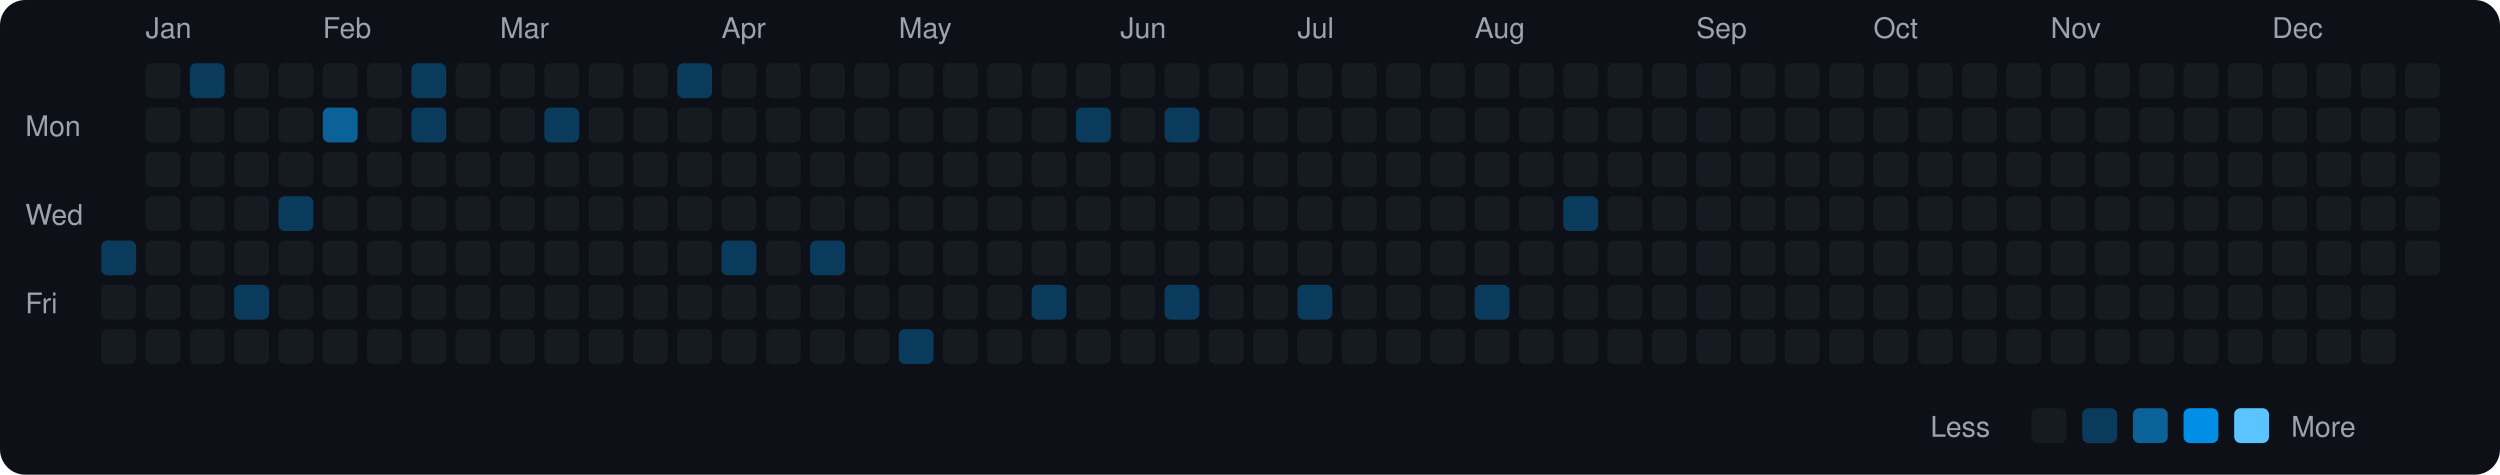
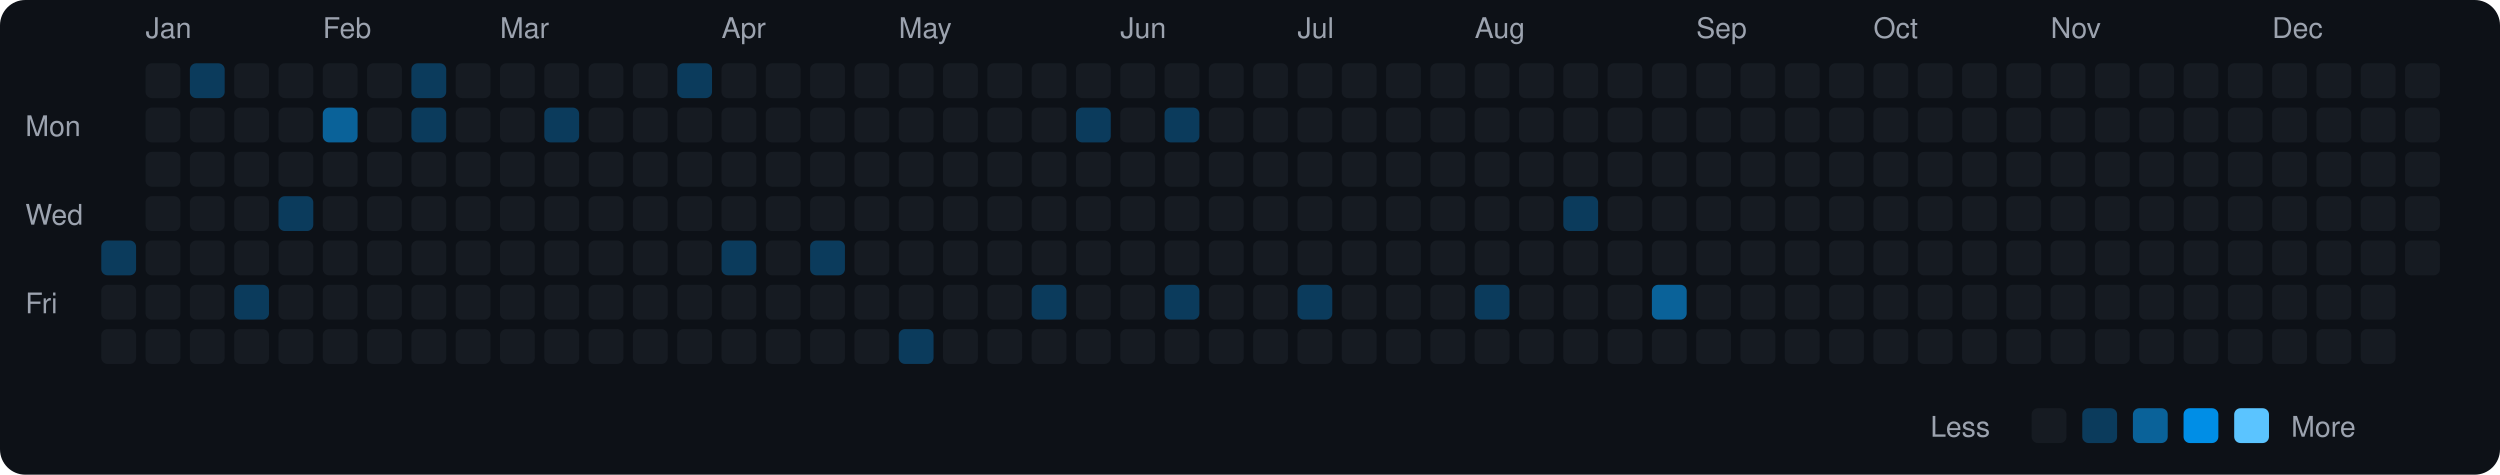
<svg xmlns="http://www.w3.org/2000/svg" viewBox="0 0 790 150" width="790" height="150">
  <rect width="790" height="150" fill="#0d1117" rx="8" ry="8" />
  <text x="8" y="43" fill="#9ca3af" font-size="9" font-family="-apple-system, BlinkMacSystemFont, 'Segoe UI', Helvetica, Arial, sans-serif">Mon</text>
  <text x="8" y="71" fill="#9ca3af" font-size="9" font-family="-apple-system, BlinkMacSystemFont, 'Segoe UI', Helvetica, Arial, sans-serif">Wed</text>
  <text x="8" y="99" fill="#9ca3af" font-size="9" font-family="-apple-system, BlinkMacSystemFont, 'Segoe UI', Helvetica, Arial, sans-serif">Fri</text>
  <rect x="32" y="76" width="11" height="11" rx="2" ry="2" fill="#0b3b5c">
    </rect>
  <rect x="32" y="90" width="11" height="11" rx="2" ry="2" fill="#161b22">
    </rect>
  <rect x="32" y="104" width="11" height="11" rx="2" ry="2" fill="#161b22">
    </rect>
  <text x="46" y="12" fill="#9ca3af" font-size="9" font-family="-apple-system, BlinkMacSystemFont, 'Segoe UI', Helvetica, Arial, sans-serif">Jan</text>
  <rect x="46" y="20" width="11" height="11" rx="2" ry="2" fill="#161b22">
    </rect>
  <rect x="46" y="34" width="11" height="11" rx="2" ry="2" fill="#161b22">
    </rect>
  <rect x="46" y="48" width="11" height="11" rx="2" ry="2" fill="#161b22">
    </rect>
  <rect x="46" y="62" width="11" height="11" rx="2" ry="2" fill="#161b22">
    </rect>
  <rect x="46" y="76" width="11" height="11" rx="2" ry="2" fill="#161b22">
    </rect>
  <rect x="46" y="90" width="11" height="11" rx="2" ry="2" fill="#161b22">
    </rect>
  <rect x="46" y="104" width="11" height="11" rx="2" ry="2" fill="#161b22">
    </rect>
  <rect x="60" y="20" width="11" height="11" rx="2" ry="2" fill="#0b3b5c">
    </rect>
  <rect x="60" y="34" width="11" height="11" rx="2" ry="2" fill="#161b22">
    </rect>
  <rect x="60" y="48" width="11" height="11" rx="2" ry="2" fill="#161b22">
    </rect>
  <rect x="60" y="62" width="11" height="11" rx="2" ry="2" fill="#161b22">
    </rect>
  <rect x="60" y="76" width="11" height="11" rx="2" ry="2" fill="#161b22">
    </rect>
  <rect x="60" y="90" width="11" height="11" rx="2" ry="2" fill="#161b22">
    </rect>
  <rect x="60" y="104" width="11" height="11" rx="2" ry="2" fill="#161b22">
    </rect>
  <rect x="74" y="20" width="11" height="11" rx="2" ry="2" fill="#161b22">
    </rect>
  <rect x="74" y="34" width="11" height="11" rx="2" ry="2" fill="#161b22">
    </rect>
  <rect x="74" y="48" width="11" height="11" rx="2" ry="2" fill="#161b22">
    </rect>
  <rect x="74" y="62" width="11" height="11" rx="2" ry="2" fill="#161b22">
    </rect>
  <rect x="74" y="76" width="11" height="11" rx="2" ry="2" fill="#161b22">
    </rect>
  <rect x="74" y="90" width="11" height="11" rx="2" ry="2" fill="#0b3b5c">
    </rect>
  <rect x="74" y="104" width="11" height="11" rx="2" ry="2" fill="#161b22">
    </rect>
  <rect x="88" y="20" width="11" height="11" rx="2" ry="2" fill="#161b22">
    </rect>
  <rect x="88" y="34" width="11" height="11" rx="2" ry="2" fill="#161b22">
    </rect>
  <rect x="88" y="48" width="11" height="11" rx="2" ry="2" fill="#161b22">
    </rect>
  <rect x="88" y="62" width="11" height="11" rx="2" ry="2" fill="#0b3b5c">
    </rect>
  <rect x="88" y="76" width="11" height="11" rx="2" ry="2" fill="#161b22">
    </rect>
  <rect x="88" y="90" width="11" height="11" rx="2" ry="2" fill="#161b22">
    </rect>
  <rect x="88" y="104" width="11" height="11" rx="2" ry="2" fill="#161b22">
    </rect>
  <text x="102" y="12" fill="#9ca3af" font-size="9" font-family="-apple-system, BlinkMacSystemFont, 'Segoe UI', Helvetica, Arial, sans-serif">Feb</text>
  <rect x="102" y="20" width="11" height="11" rx="2" ry="2" fill="#161b22">
    </rect>
  <rect x="102" y="34" width="11" height="11" rx="2" ry="2" fill="#0a6299">
    </rect>
  <rect x="102" y="48" width="11" height="11" rx="2" ry="2" fill="#161b22">
    </rect>
  <rect x="102" y="62" width="11" height="11" rx="2" ry="2" fill="#161b22">
    </rect>
  <rect x="102" y="76" width="11" height="11" rx="2" ry="2" fill="#161b22">
    </rect>
  <rect x="102" y="90" width="11" height="11" rx="2" ry="2" fill="#161b22">
    </rect>
  <rect x="102" y="104" width="11" height="11" rx="2" ry="2" fill="#161b22">
    </rect>
  <rect x="116" y="20" width="11" height="11" rx="2" ry="2" fill="#161b22">
    </rect>
  <rect x="116" y="34" width="11" height="11" rx="2" ry="2" fill="#161b22">
    </rect>
  <rect x="116" y="48" width="11" height="11" rx="2" ry="2" fill="#161b22">
    </rect>
  <rect x="116" y="62" width="11" height="11" rx="2" ry="2" fill="#161b22">
    </rect>
  <rect x="116" y="76" width="11" height="11" rx="2" ry="2" fill="#161b22">
    </rect>
  <rect x="116" y="90" width="11" height="11" rx="2" ry="2" fill="#161b22">
    </rect>
  <rect x="116" y="104" width="11" height="11" rx="2" ry="2" fill="#161b22">
    </rect>
  <rect x="130" y="20" width="11" height="11" rx="2" ry="2" fill="#0b3b5c">
    </rect>
  <rect x="130" y="34" width="11" height="11" rx="2" ry="2" fill="#0b3b5c">
    </rect>
  <rect x="130" y="48" width="11" height="11" rx="2" ry="2" fill="#161b22">
    </rect>
  <rect x="130" y="62" width="11" height="11" rx="2" ry="2" fill="#161b22">
    </rect>
  <rect x="130" y="76" width="11" height="11" rx="2" ry="2" fill="#161b22">
    </rect>
  <rect x="130" y="90" width="11" height="11" rx="2" ry="2" fill="#161b22">
    </rect>
  <rect x="130" y="104" width="11" height="11" rx="2" ry="2" fill="#161b22">
    </rect>
  <rect x="144" y="20" width="11" height="11" rx="2" ry="2" fill="#161b22">
    </rect>
  <rect x="144" y="34" width="11" height="11" rx="2" ry="2" fill="#161b22">
    </rect>
  <rect x="144" y="48" width="11" height="11" rx="2" ry="2" fill="#161b22">
    </rect>
  <rect x="144" y="62" width="11" height="11" rx="2" ry="2" fill="#161b22">
    </rect>
  <rect x="144" y="76" width="11" height="11" rx="2" ry="2" fill="#161b22">
    </rect>
  <rect x="144" y="90" width="11" height="11" rx="2" ry="2" fill="#161b22">
    </rect>
  <rect x="144" y="104" width="11" height="11" rx="2" ry="2" fill="#161b22">
    </rect>
  <text x="158" y="12" fill="#9ca3af" font-size="9" font-family="-apple-system, BlinkMacSystemFont, 'Segoe UI', Helvetica, Arial, sans-serif">Mar</text>
  <rect x="158" y="20" width="11" height="11" rx="2" ry="2" fill="#161b22">
    </rect>
  <rect x="158" y="34" width="11" height="11" rx="2" ry="2" fill="#161b22">
    </rect>
  <rect x="158" y="48" width="11" height="11" rx="2" ry="2" fill="#161b22">
    </rect>
  <rect x="158" y="62" width="11" height="11" rx="2" ry="2" fill="#161b22">
    </rect>
  <rect x="158" y="76" width="11" height="11" rx="2" ry="2" fill="#161b22">
    </rect>
  <rect x="158" y="90" width="11" height="11" rx="2" ry="2" fill="#161b22">
    </rect>
  <rect x="158" y="104" width="11" height="11" rx="2" ry="2" fill="#161b22">
    </rect>
  <rect x="172" y="20" width="11" height="11" rx="2" ry="2" fill="#161b22">
    </rect>
  <rect x="172" y="34" width="11" height="11" rx="2" ry="2" fill="#0b3b5c">
    </rect>
  <rect x="172" y="48" width="11" height="11" rx="2" ry="2" fill="#161b22">
    </rect>
  <rect x="172" y="62" width="11" height="11" rx="2" ry="2" fill="#161b22">
    </rect>
  <rect x="172" y="76" width="11" height="11" rx="2" ry="2" fill="#161b22">
    </rect>
  <rect x="172" y="90" width="11" height="11" rx="2" ry="2" fill="#161b22">
    </rect>
  <rect x="172" y="104" width="11" height="11" rx="2" ry="2" fill="#161b22">
    </rect>
  <rect x="186" y="20" width="11" height="11" rx="2" ry="2" fill="#161b22">
    </rect>
  <rect x="186" y="34" width="11" height="11" rx="2" ry="2" fill="#161b22">
    </rect>
  <rect x="186" y="48" width="11" height="11" rx="2" ry="2" fill="#161b22">
    </rect>
  <rect x="186" y="62" width="11" height="11" rx="2" ry="2" fill="#161b22">
    </rect>
  <rect x="186" y="76" width="11" height="11" rx="2" ry="2" fill="#161b22">
    </rect>
  <rect x="186" y="90" width="11" height="11" rx="2" ry="2" fill="#161b22">
    </rect>
  <rect x="186" y="104" width="11" height="11" rx="2" ry="2" fill="#161b22">
    </rect>
  <rect x="200" y="20" width="11" height="11" rx="2" ry="2" fill="#161b22">
    </rect>
  <rect x="200" y="34" width="11" height="11" rx="2" ry="2" fill="#161b22">
    </rect>
  <rect x="200" y="48" width="11" height="11" rx="2" ry="2" fill="#161b22">
    </rect>
  <rect x="200" y="62" width="11" height="11" rx="2" ry="2" fill="#161b22">
    </rect>
  <rect x="200" y="76" width="11" height="11" rx="2" ry="2" fill="#161b22">
    </rect>
  <rect x="200" y="90" width="11" height="11" rx="2" ry="2" fill="#161b22">
    </rect>
  <rect x="200" y="104" width="11" height="11" rx="2" ry="2" fill="#161b22">
    </rect>
  <rect x="214" y="20" width="11" height="11" rx="2" ry="2" fill="#0b3b5c">
    </rect>
  <rect x="214" y="34" width="11" height="11" rx="2" ry="2" fill="#161b22">
    </rect>
  <rect x="214" y="48" width="11" height="11" rx="2" ry="2" fill="#161b22">
    </rect>
  <rect x="214" y="62" width="11" height="11" rx="2" ry="2" fill="#161b22">
    </rect>
  <rect x="214" y="76" width="11" height="11" rx="2" ry="2" fill="#161b22">
    </rect>
  <rect x="214" y="90" width="11" height="11" rx="2" ry="2" fill="#161b22">
    </rect>
  <rect x="214" y="104" width="11" height="11" rx="2" ry="2" fill="#161b22">
    </rect>
  <text x="228" y="12" fill="#9ca3af" font-size="9" font-family="-apple-system, BlinkMacSystemFont, 'Segoe UI', Helvetica, Arial, sans-serif">Apr</text>
  <rect x="228" y="20" width="11" height="11" rx="2" ry="2" fill="#161b22">
    </rect>
  <rect x="228" y="34" width="11" height="11" rx="2" ry="2" fill="#161b22">
    </rect>
  <rect x="228" y="48" width="11" height="11" rx="2" ry="2" fill="#161b22">
    </rect>
  <rect x="228" y="62" width="11" height="11" rx="2" ry="2" fill="#161b22">
    </rect>
  <rect x="228" y="76" width="11" height="11" rx="2" ry="2" fill="#0b3b5c">
    </rect>
  <rect x="228" y="90" width="11" height="11" rx="2" ry="2" fill="#161b22">
    </rect>
  <rect x="228" y="104" width="11" height="11" rx="2" ry="2" fill="#161b22">
    </rect>
  <rect x="242" y="20" width="11" height="11" rx="2" ry="2" fill="#161b22">
    </rect>
  <rect x="242" y="34" width="11" height="11" rx="2" ry="2" fill="#161b22">
    </rect>
  <rect x="242" y="48" width="11" height="11" rx="2" ry="2" fill="#161b22">
    </rect>
  <rect x="242" y="62" width="11" height="11" rx="2" ry="2" fill="#161b22">
    </rect>
  <rect x="242" y="76" width="11" height="11" rx="2" ry="2" fill="#161b22">
    </rect>
  <rect x="242" y="90" width="11" height="11" rx="2" ry="2" fill="#161b22">
    </rect>
  <rect x="242" y="104" width="11" height="11" rx="2" ry="2" fill="#161b22">
    </rect>
  <rect x="256" y="20" width="11" height="11" rx="2" ry="2" fill="#161b22">
    </rect>
  <rect x="256" y="34" width="11" height="11" rx="2" ry="2" fill="#161b22">
    </rect>
  <rect x="256" y="48" width="11" height="11" rx="2" ry="2" fill="#161b22">
    </rect>
  <rect x="256" y="62" width="11" height="11" rx="2" ry="2" fill="#161b22">
    </rect>
  <rect x="256" y="76" width="11" height="11" rx="2" ry="2" fill="#0b3b5c">
    </rect>
  <rect x="256" y="90" width="11" height="11" rx="2" ry="2" fill="#161b22">
    </rect>
  <rect x="256" y="104" width="11" height="11" rx="2" ry="2" fill="#161b22">
    </rect>
  <rect x="270" y="20" width="11" height="11" rx="2" ry="2" fill="#161b22">
    </rect>
  <rect x="270" y="34" width="11" height="11" rx="2" ry="2" fill="#161b22">
    </rect>
  <rect x="270" y="48" width="11" height="11" rx="2" ry="2" fill="#161b22">
    </rect>
  <rect x="270" y="62" width="11" height="11" rx="2" ry="2" fill="#161b22">
    </rect>
  <rect x="270" y="76" width="11" height="11" rx="2" ry="2" fill="#161b22">
    </rect>
  <rect x="270" y="90" width="11" height="11" rx="2" ry="2" fill="#161b22">
    </rect>
  <rect x="270" y="104" width="11" height="11" rx="2" ry="2" fill="#161b22">
    </rect>
  <text x="284" y="12" fill="#9ca3af" font-size="9" font-family="-apple-system, BlinkMacSystemFont, 'Segoe UI', Helvetica, Arial, sans-serif">May</text>
  <rect x="284" y="20" width="11" height="11" rx="2" ry="2" fill="#161b22">
    </rect>
  <rect x="284" y="34" width="11" height="11" rx="2" ry="2" fill="#161b22">
    </rect>
  <rect x="284" y="48" width="11" height="11" rx="2" ry="2" fill="#161b22">
    </rect>
  <rect x="284" y="62" width="11" height="11" rx="2" ry="2" fill="#161b22">
    </rect>
  <rect x="284" y="76" width="11" height="11" rx="2" ry="2" fill="#161b22">
    </rect>
  <rect x="284" y="90" width="11" height="11" rx="2" ry="2" fill="#161b22">
    </rect>
  <rect x="284" y="104" width="11" height="11" rx="2" ry="2" fill="#0b3b5c">
    </rect>
  <rect x="298" y="20" width="11" height="11" rx="2" ry="2" fill="#161b22">
    </rect>
  <rect x="298" y="34" width="11" height="11" rx="2" ry="2" fill="#161b22">
    </rect>
  <rect x="298" y="48" width="11" height="11" rx="2" ry="2" fill="#161b22">
    </rect>
  <rect x="298" y="62" width="11" height="11" rx="2" ry="2" fill="#161b22">
    </rect>
  <rect x="298" y="76" width="11" height="11" rx="2" ry="2" fill="#161b22">
    </rect>
  <rect x="298" y="90" width="11" height="11" rx="2" ry="2" fill="#161b22">
    </rect>
  <rect x="298" y="104" width="11" height="11" rx="2" ry="2" fill="#161b22">
    </rect>
  <rect x="312" y="20" width="11" height="11" rx="2" ry="2" fill="#161b22">
    </rect>
  <rect x="312" y="34" width="11" height="11" rx="2" ry="2" fill="#161b22">
    </rect>
  <rect x="312" y="48" width="11" height="11" rx="2" ry="2" fill="#161b22">
    </rect>
  <rect x="312" y="62" width="11" height="11" rx="2" ry="2" fill="#161b22">
    </rect>
  <rect x="312" y="76" width="11" height="11" rx="2" ry="2" fill="#161b22">
    </rect>
  <rect x="312" y="90" width="11" height="11" rx="2" ry="2" fill="#161b22">
    </rect>
  <rect x="312" y="104" width="11" height="11" rx="2" ry="2" fill="#161b22">
    </rect>
  <rect x="326" y="20" width="11" height="11" rx="2" ry="2" fill="#161b22">
    </rect>
  <rect x="326" y="34" width="11" height="11" rx="2" ry="2" fill="#161b22">
    </rect>
  <rect x="326" y="48" width="11" height="11" rx="2" ry="2" fill="#161b22">
    </rect>
  <rect x="326" y="62" width="11" height="11" rx="2" ry="2" fill="#161b22">
    </rect>
  <rect x="326" y="76" width="11" height="11" rx="2" ry="2" fill="#161b22">
    </rect>
  <rect x="326" y="90" width="11" height="11" rx="2" ry="2" fill="#0b3b5c">
    </rect>
  <rect x="326" y="104" width="11" height="11" rx="2" ry="2" fill="#161b22">
    </rect>
  <rect x="340" y="20" width="11" height="11" rx="2" ry="2" fill="#161b22">
    </rect>
  <rect x="340" y="34" width="11" height="11" rx="2" ry="2" fill="#0b3b5c">
    </rect>
  <rect x="340" y="48" width="11" height="11" rx="2" ry="2" fill="#161b22">
    </rect>
  <rect x="340" y="62" width="11" height="11" rx="2" ry="2" fill="#161b22">
    </rect>
  <rect x="340" y="76" width="11" height="11" rx="2" ry="2" fill="#161b22">
    </rect>
  <rect x="340" y="90" width="11" height="11" rx="2" ry="2" fill="#161b22">
    </rect>
  <rect x="340" y="104" width="11" height="11" rx="2" ry="2" fill="#161b22">
    </rect>
  <text x="354" y="12" fill="#9ca3af" font-size="9" font-family="-apple-system, BlinkMacSystemFont, 'Segoe UI', Helvetica, Arial, sans-serif">Jun</text>
  <rect x="354" y="20" width="11" height="11" rx="2" ry="2" fill="#161b22">
    </rect>
  <rect x="354" y="34" width="11" height="11" rx="2" ry="2" fill="#161b22">
    </rect>
  <rect x="354" y="48" width="11" height="11" rx="2" ry="2" fill="#161b22">
    </rect>
  <rect x="354" y="62" width="11" height="11" rx="2" ry="2" fill="#161b22">
    </rect>
  <rect x="354" y="76" width="11" height="11" rx="2" ry="2" fill="#161b22">
    </rect>
  <rect x="354" y="90" width="11" height="11" rx="2" ry="2" fill="#161b22">
    </rect>
  <rect x="354" y="104" width="11" height="11" rx="2" ry="2" fill="#161b22">
    </rect>
  <rect x="368" y="20" width="11" height="11" rx="2" ry="2" fill="#161b22">
    </rect>
  <rect x="368" y="34" width="11" height="11" rx="2" ry="2" fill="#0b3b5c">
    </rect>
  <rect x="368" y="48" width="11" height="11" rx="2" ry="2" fill="#161b22">
    </rect>
  <rect x="368" y="62" width="11" height="11" rx="2" ry="2" fill="#161b22">
    </rect>
  <rect x="368" y="76" width="11" height="11" rx="2" ry="2" fill="#161b22">
    </rect>
  <rect x="368" y="90" width="11" height="11" rx="2" ry="2" fill="#0b3b5c">
    </rect>
  <rect x="368" y="104" width="11" height="11" rx="2" ry="2" fill="#161b22">
    </rect>
  <rect x="382" y="20" width="11" height="11" rx="2" ry="2" fill="#161b22">
    </rect>
  <rect x="382" y="34" width="11" height="11" rx="2" ry="2" fill="#161b22">
    </rect>
  <rect x="382" y="48" width="11" height="11" rx="2" ry="2" fill="#161b22">
    </rect>
  <rect x="382" y="62" width="11" height="11" rx="2" ry="2" fill="#161b22">
    </rect>
  <rect x="382" y="76" width="11" height="11" rx="2" ry="2" fill="#161b22">
    </rect>
  <rect x="382" y="90" width="11" height="11" rx="2" ry="2" fill="#161b22">
    </rect>
  <rect x="382" y="104" width="11" height="11" rx="2" ry="2" fill="#161b22">
    </rect>
  <rect x="396" y="20" width="11" height="11" rx="2" ry="2" fill="#161b22">
    </rect>
  <rect x="396" y="34" width="11" height="11" rx="2" ry="2" fill="#161b22">
    </rect>
  <rect x="396" y="48" width="11" height="11" rx="2" ry="2" fill="#161b22">
    </rect>
  <rect x="396" y="62" width="11" height="11" rx="2" ry="2" fill="#161b22">
    </rect>
  <rect x="396" y="76" width="11" height="11" rx="2" ry="2" fill="#161b22">
    </rect>
  <rect x="396" y="90" width="11" height="11" rx="2" ry="2" fill="#161b22">
    </rect>
  <rect x="396" y="104" width="11" height="11" rx="2" ry="2" fill="#161b22">
    </rect>
  <text x="410" y="12" fill="#9ca3af" font-size="9" font-family="-apple-system, BlinkMacSystemFont, 'Segoe UI', Helvetica, Arial, sans-serif">Jul</text>
  <rect x="410" y="20" width="11" height="11" rx="2" ry="2" fill="#161b22">
    </rect>
  <rect x="410" y="34" width="11" height="11" rx="2" ry="2" fill="#161b22">
    </rect>
  <rect x="410" y="48" width="11" height="11" rx="2" ry="2" fill="#161b22">
    </rect>
  <rect x="410" y="62" width="11" height="11" rx="2" ry="2" fill="#161b22">
    </rect>
  <rect x="410" y="76" width="11" height="11" rx="2" ry="2" fill="#161b22">
    </rect>
  <rect x="410" y="90" width="11" height="11" rx="2" ry="2" fill="#0b3b5c">
    </rect>
  <rect x="410" y="104" width="11" height="11" rx="2" ry="2" fill="#161b22">
    </rect>
  <rect x="424" y="20" width="11" height="11" rx="2" ry="2" fill="#161b22">
    </rect>
  <rect x="424" y="34" width="11" height="11" rx="2" ry="2" fill="#161b22">
    </rect>
  <rect x="424" y="48" width="11" height="11" rx="2" ry="2" fill="#161b22">
    </rect>
  <rect x="424" y="62" width="11" height="11" rx="2" ry="2" fill="#161b22">
    </rect>
  <rect x="424" y="76" width="11" height="11" rx="2" ry="2" fill="#161b22">
    </rect>
  <rect x="424" y="90" width="11" height="11" rx="2" ry="2" fill="#161b22">
    </rect>
  <rect x="424" y="104" width="11" height="11" rx="2" ry="2" fill="#161b22">
    </rect>
  <rect x="438" y="20" width="11" height="11" rx="2" ry="2" fill="#161b22">
    </rect>
  <rect x="438" y="34" width="11" height="11" rx="2" ry="2" fill="#161b22">
    </rect>
  <rect x="438" y="48" width="11" height="11" rx="2" ry="2" fill="#161b22">
    </rect>
  <rect x="438" y="62" width="11" height="11" rx="2" ry="2" fill="#161b22">
    </rect>
  <rect x="438" y="76" width="11" height="11" rx="2" ry="2" fill="#161b22">
    </rect>
  <rect x="438" y="90" width="11" height="11" rx="2" ry="2" fill="#161b22">
    </rect>
  <rect x="438" y="104" width="11" height="11" rx="2" ry="2" fill="#161b22">
    </rect>
  <rect x="452" y="20" width="11" height="11" rx="2" ry="2" fill="#161b22">
    </rect>
  <rect x="452" y="34" width="11" height="11" rx="2" ry="2" fill="#161b22">
    </rect>
  <rect x="452" y="48" width="11" height="11" rx="2" ry="2" fill="#161b22">
    </rect>
  <rect x="452" y="62" width="11" height="11" rx="2" ry="2" fill="#161b22">
    </rect>
  <rect x="452" y="76" width="11" height="11" rx="2" ry="2" fill="#161b22">
    </rect>
  <rect x="452" y="90" width="11" height="11" rx="2" ry="2" fill="#161b22">
    </rect>
  <rect x="452" y="104" width="11" height="11" rx="2" ry="2" fill="#161b22">
    </rect>
  <text x="466" y="12" fill="#9ca3af" font-size="9" font-family="-apple-system, BlinkMacSystemFont, 'Segoe UI', Helvetica, Arial, sans-serif">Aug</text>
  <rect x="466" y="20" width="11" height="11" rx="2" ry="2" fill="#161b22">
    </rect>
  <rect x="466" y="34" width="11" height="11" rx="2" ry="2" fill="#161b22">
    </rect>
  <rect x="466" y="48" width="11" height="11" rx="2" ry="2" fill="#161b22">
    </rect>
  <rect x="466" y="62" width="11" height="11" rx="2" ry="2" fill="#161b22">
    </rect>
  <rect x="466" y="76" width="11" height="11" rx="2" ry="2" fill="#161b22">
    </rect>
  <rect x="466" y="90" width="11" height="11" rx="2" ry="2" fill="#0b3b5c">
    </rect>
  <rect x="466" y="104" width="11" height="11" rx="2" ry="2" fill="#161b22">
    </rect>
  <rect x="480" y="20" width="11" height="11" rx="2" ry="2" fill="#161b22">
    </rect>
  <rect x="480" y="34" width="11" height="11" rx="2" ry="2" fill="#161b22">
    </rect>
  <rect x="480" y="48" width="11" height="11" rx="2" ry="2" fill="#161b22">
    </rect>
  <rect x="480" y="62" width="11" height="11" rx="2" ry="2" fill="#161b22">
    </rect>
  <rect x="480" y="76" width="11" height="11" rx="2" ry="2" fill="#161b22">
    </rect>
  <rect x="480" y="90" width="11" height="11" rx="2" ry="2" fill="#161b22">
    </rect>
  <rect x="480" y="104" width="11" height="11" rx="2" ry="2" fill="#161b22">
    </rect>
  <rect x="494" y="20" width="11" height="11" rx="2" ry="2" fill="#161b22">
    </rect>
  <rect x="494" y="34" width="11" height="11" rx="2" ry="2" fill="#161b22">
    </rect>
  <rect x="494" y="48" width="11" height="11" rx="2" ry="2" fill="#161b22">
    </rect>
  <rect x="494" y="62" width="11" height="11" rx="2" ry="2" fill="#0b3b5c">
    </rect>
  <rect x="494" y="76" width="11" height="11" rx="2" ry="2" fill="#161b22">
    </rect>
  <rect x="494" y="90" width="11" height="11" rx="2" ry="2" fill="#161b22">
    </rect>
  <rect x="494" y="104" width="11" height="11" rx="2" ry="2" fill="#161b22">
    </rect>
  <rect x="508" y="20" width="11" height="11" rx="2" ry="2" fill="#161b22">
    </rect>
  <rect x="508" y="34" width="11" height="11" rx="2" ry="2" fill="#161b22">
    </rect>
  <rect x="508" y="48" width="11" height="11" rx="2" ry="2" fill="#161b22">
    </rect>
  <rect x="508" y="62" width="11" height="11" rx="2" ry="2" fill="#161b22">
    </rect>
  <rect x="508" y="76" width="11" height="11" rx="2" ry="2" fill="#161b22">
    </rect>
  <rect x="508" y="90" width="11" height="11" rx="2" ry="2" fill="#161b22">
    </rect>
  <rect x="508" y="104" width="11" height="11" rx="2" ry="2" fill="#161b22">
    </rect>
  <rect x="522" y="20" width="11" height="11" rx="2" ry="2" fill="#161b22">
    </rect>
  <rect x="522" y="34" width="11" height="11" rx="2" ry="2" fill="#161b22">
    </rect>
  <rect x="522" y="48" width="11" height="11" rx="2" ry="2" fill="#161b22">
    </rect>
  <rect x="522" y="62" width="11" height="11" rx="2" ry="2" fill="#161b22">
    </rect>
  <rect x="522" y="76" width="11" height="11" rx="2" ry="2" fill="#161b22">
    </rect>
-   <rect x="522" y="90" width="11" height="11" rx="2" ry="2" fill="#161b22">
+   <rect x="522" y="90" width="11" height="11" rx="2" ry="2" fill="#0a6299">
    </rect>
  <rect x="522" y="104" width="11" height="11" rx="2" ry="2" fill="#161b22">
    </rect>
  <text x="536" y="12" fill="#9ca3af" font-size="9" font-family="-apple-system, BlinkMacSystemFont, 'Segoe UI', Helvetica, Arial, sans-serif">Sep</text>
  <rect x="536" y="20" width="11" height="11" rx="2" ry="2" fill="#161b22">
    </rect>
  <rect x="536" y="34" width="11" height="11" rx="2" ry="2" fill="#161b22">
    </rect>
  <rect x="536" y="48" width="11" height="11" rx="2" ry="2" fill="#161b22">
    </rect>
  <rect x="536" y="62" width="11" height="11" rx="2" ry="2" fill="#161b22">
    </rect>
  <rect x="536" y="76" width="11" height="11" rx="2" ry="2" fill="#161b22">
    </rect>
  <rect x="536" y="90" width="11" height="11" rx="2" ry="2" fill="#161b22">
    </rect>
  <rect x="536" y="104" width="11" height="11" rx="2" ry="2" fill="#161b22">
    </rect>
  <rect x="550" y="20" width="11" height="11" rx="2" ry="2" fill="#161b22">
    </rect>
  <rect x="550" y="34" width="11" height="11" rx="2" ry="2" fill="#161b22">
    </rect>
  <rect x="550" y="48" width="11" height="11" rx="2" ry="2" fill="#161b22">
    </rect>
  <rect x="550" y="62" width="11" height="11" rx="2" ry="2" fill="#161b22">
    </rect>
  <rect x="550" y="76" width="11" height="11" rx="2" ry="2" fill="#161b22">
    </rect>
  <rect x="550" y="90" width="11" height="11" rx="2" ry="2" fill="#161b22">
    </rect>
  <rect x="550" y="104" width="11" height="11" rx="2" ry="2" fill="#161b22">
    </rect>
  <rect x="564" y="20" width="11" height="11" rx="2" ry="2" fill="#161b22">
    </rect>
  <rect x="564" y="34" width="11" height="11" rx="2" ry="2" fill="#161b22">
    </rect>
  <rect x="564" y="48" width="11" height="11" rx="2" ry="2" fill="#161b22">
    </rect>
  <rect x="564" y="62" width="11" height="11" rx="2" ry="2" fill="#161b22">
    </rect>
  <rect x="564" y="76" width="11" height="11" rx="2" ry="2" fill="#161b22">
    </rect>
  <rect x="564" y="90" width="11" height="11" rx="2" ry="2" fill="#161b22">
    </rect>
  <rect x="564" y="104" width="11" height="11" rx="2" ry="2" fill="#161b22">
    </rect>
  <rect x="578" y="20" width="11" height="11" rx="2" ry="2" fill="#161b22">
    </rect>
  <rect x="578" y="34" width="11" height="11" rx="2" ry="2" fill="#161b22">
    </rect>
  <rect x="578" y="48" width="11" height="11" rx="2" ry="2" fill="#161b22">
    </rect>
  <rect x="578" y="62" width="11" height="11" rx="2" ry="2" fill="#161b22">
    </rect>
  <rect x="578" y="76" width="11" height="11" rx="2" ry="2" fill="#161b22">
    </rect>
  <rect x="578" y="90" width="11" height="11" rx="2" ry="2" fill="#161b22">
    </rect>
  <rect x="578" y="104" width="11" height="11" rx="2" ry="2" fill="#161b22">
    </rect>
  <text x="592" y="12" fill="#9ca3af" font-size="9" font-family="-apple-system, BlinkMacSystemFont, 'Segoe UI', Helvetica, Arial, sans-serif">Oct</text>
  <rect x="592" y="20" width="11" height="11" rx="2" ry="2" fill="#161b22">
    </rect>
  <rect x="592" y="34" width="11" height="11" rx="2" ry="2" fill="#161b22">
    </rect>
  <rect x="592" y="48" width="11" height="11" rx="2" ry="2" fill="#161b22">
    </rect>
  <rect x="592" y="62" width="11" height="11" rx="2" ry="2" fill="#161b22">
    </rect>
  <rect x="592" y="76" width="11" height="11" rx="2" ry="2" fill="#161b22">
    </rect>
  <rect x="592" y="90" width="11" height="11" rx="2" ry="2" fill="#161b22">
    </rect>
  <rect x="592" y="104" width="11" height="11" rx="2" ry="2" fill="#161b22">
    </rect>
  <rect x="606" y="20" width="11" height="11" rx="2" ry="2" fill="#161b22">
    </rect>
  <rect x="606" y="34" width="11" height="11" rx="2" ry="2" fill="#161b22">
    </rect>
  <rect x="606" y="48" width="11" height="11" rx="2" ry="2" fill="#161b22">
    </rect>
  <rect x="606" y="62" width="11" height="11" rx="2" ry="2" fill="#161b22">
    </rect>
  <rect x="606" y="76" width="11" height="11" rx="2" ry="2" fill="#161b22">
    </rect>
  <rect x="606" y="90" width="11" height="11" rx="2" ry="2" fill="#161b22">
    </rect>
  <rect x="606" y="104" width="11" height="11" rx="2" ry="2" fill="#161b22">
    </rect>
  <rect x="620" y="20" width="11" height="11" rx="2" ry="2" fill="#161b22">
    </rect>
  <rect x="620" y="34" width="11" height="11" rx="2" ry="2" fill="#161b22">
    </rect>
  <rect x="620" y="48" width="11" height="11" rx="2" ry="2" fill="#161b22">
    </rect>
  <rect x="620" y="62" width="11" height="11" rx="2" ry="2" fill="#161b22">
    </rect>
  <rect x="620" y="76" width="11" height="11" rx="2" ry="2" fill="#161b22">
    </rect>
  <rect x="620" y="90" width="11" height="11" rx="2" ry="2" fill="#161b22">
    </rect>
  <rect x="620" y="104" width="11" height="11" rx="2" ry="2" fill="#161b22">
    </rect>
  <rect x="634" y="20" width="11" height="11" rx="2" ry="2" fill="#161b22">
    </rect>
  <rect x="634" y="34" width="11" height="11" rx="2" ry="2" fill="#161b22">
    </rect>
  <rect x="634" y="48" width="11" height="11" rx="2" ry="2" fill="#161b22">
    </rect>
  <rect x="634" y="62" width="11" height="11" rx="2" ry="2" fill="#161b22">
    </rect>
  <rect x="634" y="76" width="11" height="11" rx="2" ry="2" fill="#161b22">
    </rect>
  <rect x="634" y="90" width="11" height="11" rx="2" ry="2" fill="#161b22">
    </rect>
  <rect x="634" y="104" width="11" height="11" rx="2" ry="2" fill="#161b22">
    </rect>
  <text x="648" y="12" fill="#9ca3af" font-size="9" font-family="-apple-system, BlinkMacSystemFont, 'Segoe UI', Helvetica, Arial, sans-serif">Nov</text>
  <rect x="648" y="20" width="11" height="11" rx="2" ry="2" fill="#161b22">
    </rect>
  <rect x="648" y="34" width="11" height="11" rx="2" ry="2" fill="#161b22">
    </rect>
  <rect x="648" y="48" width="11" height="11" rx="2" ry="2" fill="#161b22">
    </rect>
  <rect x="648" y="62" width="11" height="11" rx="2" ry="2" fill="#161b22">
    </rect>
  <rect x="648" y="76" width="11" height="11" rx="2" ry="2" fill="#161b22">
    </rect>
  <rect x="648" y="90" width="11" height="11" rx="2" ry="2" fill="#161b22">
    </rect>
  <rect x="648" y="104" width="11" height="11" rx="2" ry="2" fill="#161b22">
    </rect>
  <rect x="662" y="20" width="11" height="11" rx="2" ry="2" fill="#161b22">
    </rect>
  <rect x="662" y="34" width="11" height="11" rx="2" ry="2" fill="#161b22">
    </rect>
  <rect x="662" y="48" width="11" height="11" rx="2" ry="2" fill="#161b22">
    </rect>
  <rect x="662" y="62" width="11" height="11" rx="2" ry="2" fill="#161b22">
    </rect>
  <rect x="662" y="76" width="11" height="11" rx="2" ry="2" fill="#161b22">
    </rect>
  <rect x="662" y="90" width="11" height="11" rx="2" ry="2" fill="#161b22">
    </rect>
  <rect x="662" y="104" width="11" height="11" rx="2" ry="2" fill="#161b22">
    </rect>
  <rect x="676" y="20" width="11" height="11" rx="2" ry="2" fill="#161b22">
    </rect>
  <rect x="676" y="34" width="11" height="11" rx="2" ry="2" fill="#161b22">
    </rect>
  <rect x="676" y="48" width="11" height="11" rx="2" ry="2" fill="#161b22">
    </rect>
  <rect x="676" y="62" width="11" height="11" rx="2" ry="2" fill="#161b22">
    </rect>
  <rect x="676" y="76" width="11" height="11" rx="2" ry="2" fill="#161b22">
    </rect>
  <rect x="676" y="90" width="11" height="11" rx="2" ry="2" fill="#161b22">
    </rect>
  <rect x="676" y="104" width="11" height="11" rx="2" ry="2" fill="#161b22">
    </rect>
  <rect x="690" y="20" width="11" height="11" rx="2" ry="2" fill="#161b22">
    </rect>
  <rect x="690" y="34" width="11" height="11" rx="2" ry="2" fill="#161b22">
    </rect>
  <rect x="690" y="48" width="11" height="11" rx="2" ry="2" fill="#161b22">
    </rect>
  <rect x="690" y="62" width="11" height="11" rx="2" ry="2" fill="#161b22">
    </rect>
  <rect x="690" y="76" width="11" height="11" rx="2" ry="2" fill="#161b22">
    </rect>
  <rect x="690" y="90" width="11" height="11" rx="2" ry="2" fill="#161b22">
    </rect>
  <rect x="690" y="104" width="11" height="11" rx="2" ry="2" fill="#161b22">
    </rect>
  <rect x="704" y="20" width="11" height="11" rx="2" ry="2" fill="#161b22">
    </rect>
  <rect x="704" y="34" width="11" height="11" rx="2" ry="2" fill="#161b22">
    </rect>
  <rect x="704" y="48" width="11" height="11" rx="2" ry="2" fill="#161b22">
    </rect>
  <rect x="704" y="62" width="11" height="11" rx="2" ry="2" fill="#161b22">
    </rect>
  <rect x="704" y="76" width="11" height="11" rx="2" ry="2" fill="#161b22">
    </rect>
  <rect x="704" y="90" width="11" height="11" rx="2" ry="2" fill="#161b22">
    </rect>
  <rect x="704" y="104" width="11" height="11" rx="2" ry="2" fill="#161b22">
    </rect>
  <text x="718" y="12" fill="#9ca3af" font-size="9" font-family="-apple-system, BlinkMacSystemFont, 'Segoe UI', Helvetica, Arial, sans-serif">Dec</text>
  <rect x="718" y="20" width="11" height="11" rx="2" ry="2" fill="#161b22">
    </rect>
  <rect x="718" y="34" width="11" height="11" rx="2" ry="2" fill="#161b22">
    </rect>
  <rect x="718" y="48" width="11" height="11" rx="2" ry="2" fill="#161b22">
    </rect>
  <rect x="718" y="62" width="11" height="11" rx="2" ry="2" fill="#161b22">
    </rect>
  <rect x="718" y="76" width="11" height="11" rx="2" ry="2" fill="#161b22">
    </rect>
  <rect x="718" y="90" width="11" height="11" rx="2" ry="2" fill="#161b22">
    </rect>
  <rect x="718" y="104" width="11" height="11" rx="2" ry="2" fill="#161b22">
    </rect>
  <rect x="732" y="20" width="11" height="11" rx="2" ry="2" fill="#161b22">
    </rect>
  <rect x="732" y="34" width="11" height="11" rx="2" ry="2" fill="#161b22">
    </rect>
  <rect x="732" y="48" width="11" height="11" rx="2" ry="2" fill="#161b22">
    </rect>
  <rect x="732" y="62" width="11" height="11" rx="2" ry="2" fill="#161b22">
    </rect>
  <rect x="732" y="76" width="11" height="11" rx="2" ry="2" fill="#161b22">
    </rect>
  <rect x="732" y="90" width="11" height="11" rx="2" ry="2" fill="#161b22">
    </rect>
  <rect x="732" y="104" width="11" height="11" rx="2" ry="2" fill="#161b22">
    </rect>
  <rect x="746" y="20" width="11" height="11" rx="2" ry="2" fill="#161b22">
    </rect>
  <rect x="746" y="34" width="11" height="11" rx="2" ry="2" fill="#161b22">
    </rect>
  <rect x="746" y="48" width="11" height="11" rx="2" ry="2" fill="#161b22">
    </rect>
  <rect x="746" y="62" width="11" height="11" rx="2" ry="2" fill="#161b22">
    </rect>
  <rect x="746" y="76" width="11" height="11" rx="2" ry="2" fill="#161b22">
    </rect>
  <rect x="746" y="90" width="11" height="11" rx="2" ry="2" fill="#161b22">
    </rect>
  <rect x="746" y="104" width="11" height="11" rx="2" ry="2" fill="#161b22">
    </rect>
  <rect x="760" y="20" width="11" height="11" rx="2" ry="2" fill="#161b22">
    </rect>
  <rect x="760" y="34" width="11" height="11" rx="2" ry="2" fill="#161b22">
    </rect>
  <rect x="760" y="48" width="11" height="11" rx="2" ry="2" fill="#161b22">
    </rect>
  <rect x="760" y="62" width="11" height="11" rx="2" ry="2" fill="#161b22">
    </rect>
  <rect x="760" y="76" width="11" height="11" rx="2" ry="2" fill="#161b22">
    </rect>
  <text x="610" y="138" fill="#9ca3af" font-size="9" font-family="-apple-system, BlinkMacSystemFont, 'Segoe UI', Helvetica, Arial, sans-serif">Less</text>
  <rect x="642" y="129" width="11" height="11" rx="2" ry="2" fill="#161b22" />
  <rect x="658" y="129" width="11" height="11" rx="2" ry="2" fill="#0b3b5c" />
  <rect x="674" y="129" width="11" height="11" rx="2" ry="2" fill="#0a6299" />
  <rect x="690" y="129" width="11" height="11" rx="2" ry="2" fill="#008ee6" />
  <rect x="706" y="129" width="11" height="11" rx="2" ry="2" fill="#5bc4ff" />
  <text x="724" y="138" fill="#9ca3af" font-size="9" font-family="-apple-system, BlinkMacSystemFont, 'Segoe UI', Helvetica, Arial, sans-serif">More</text>
</svg>
